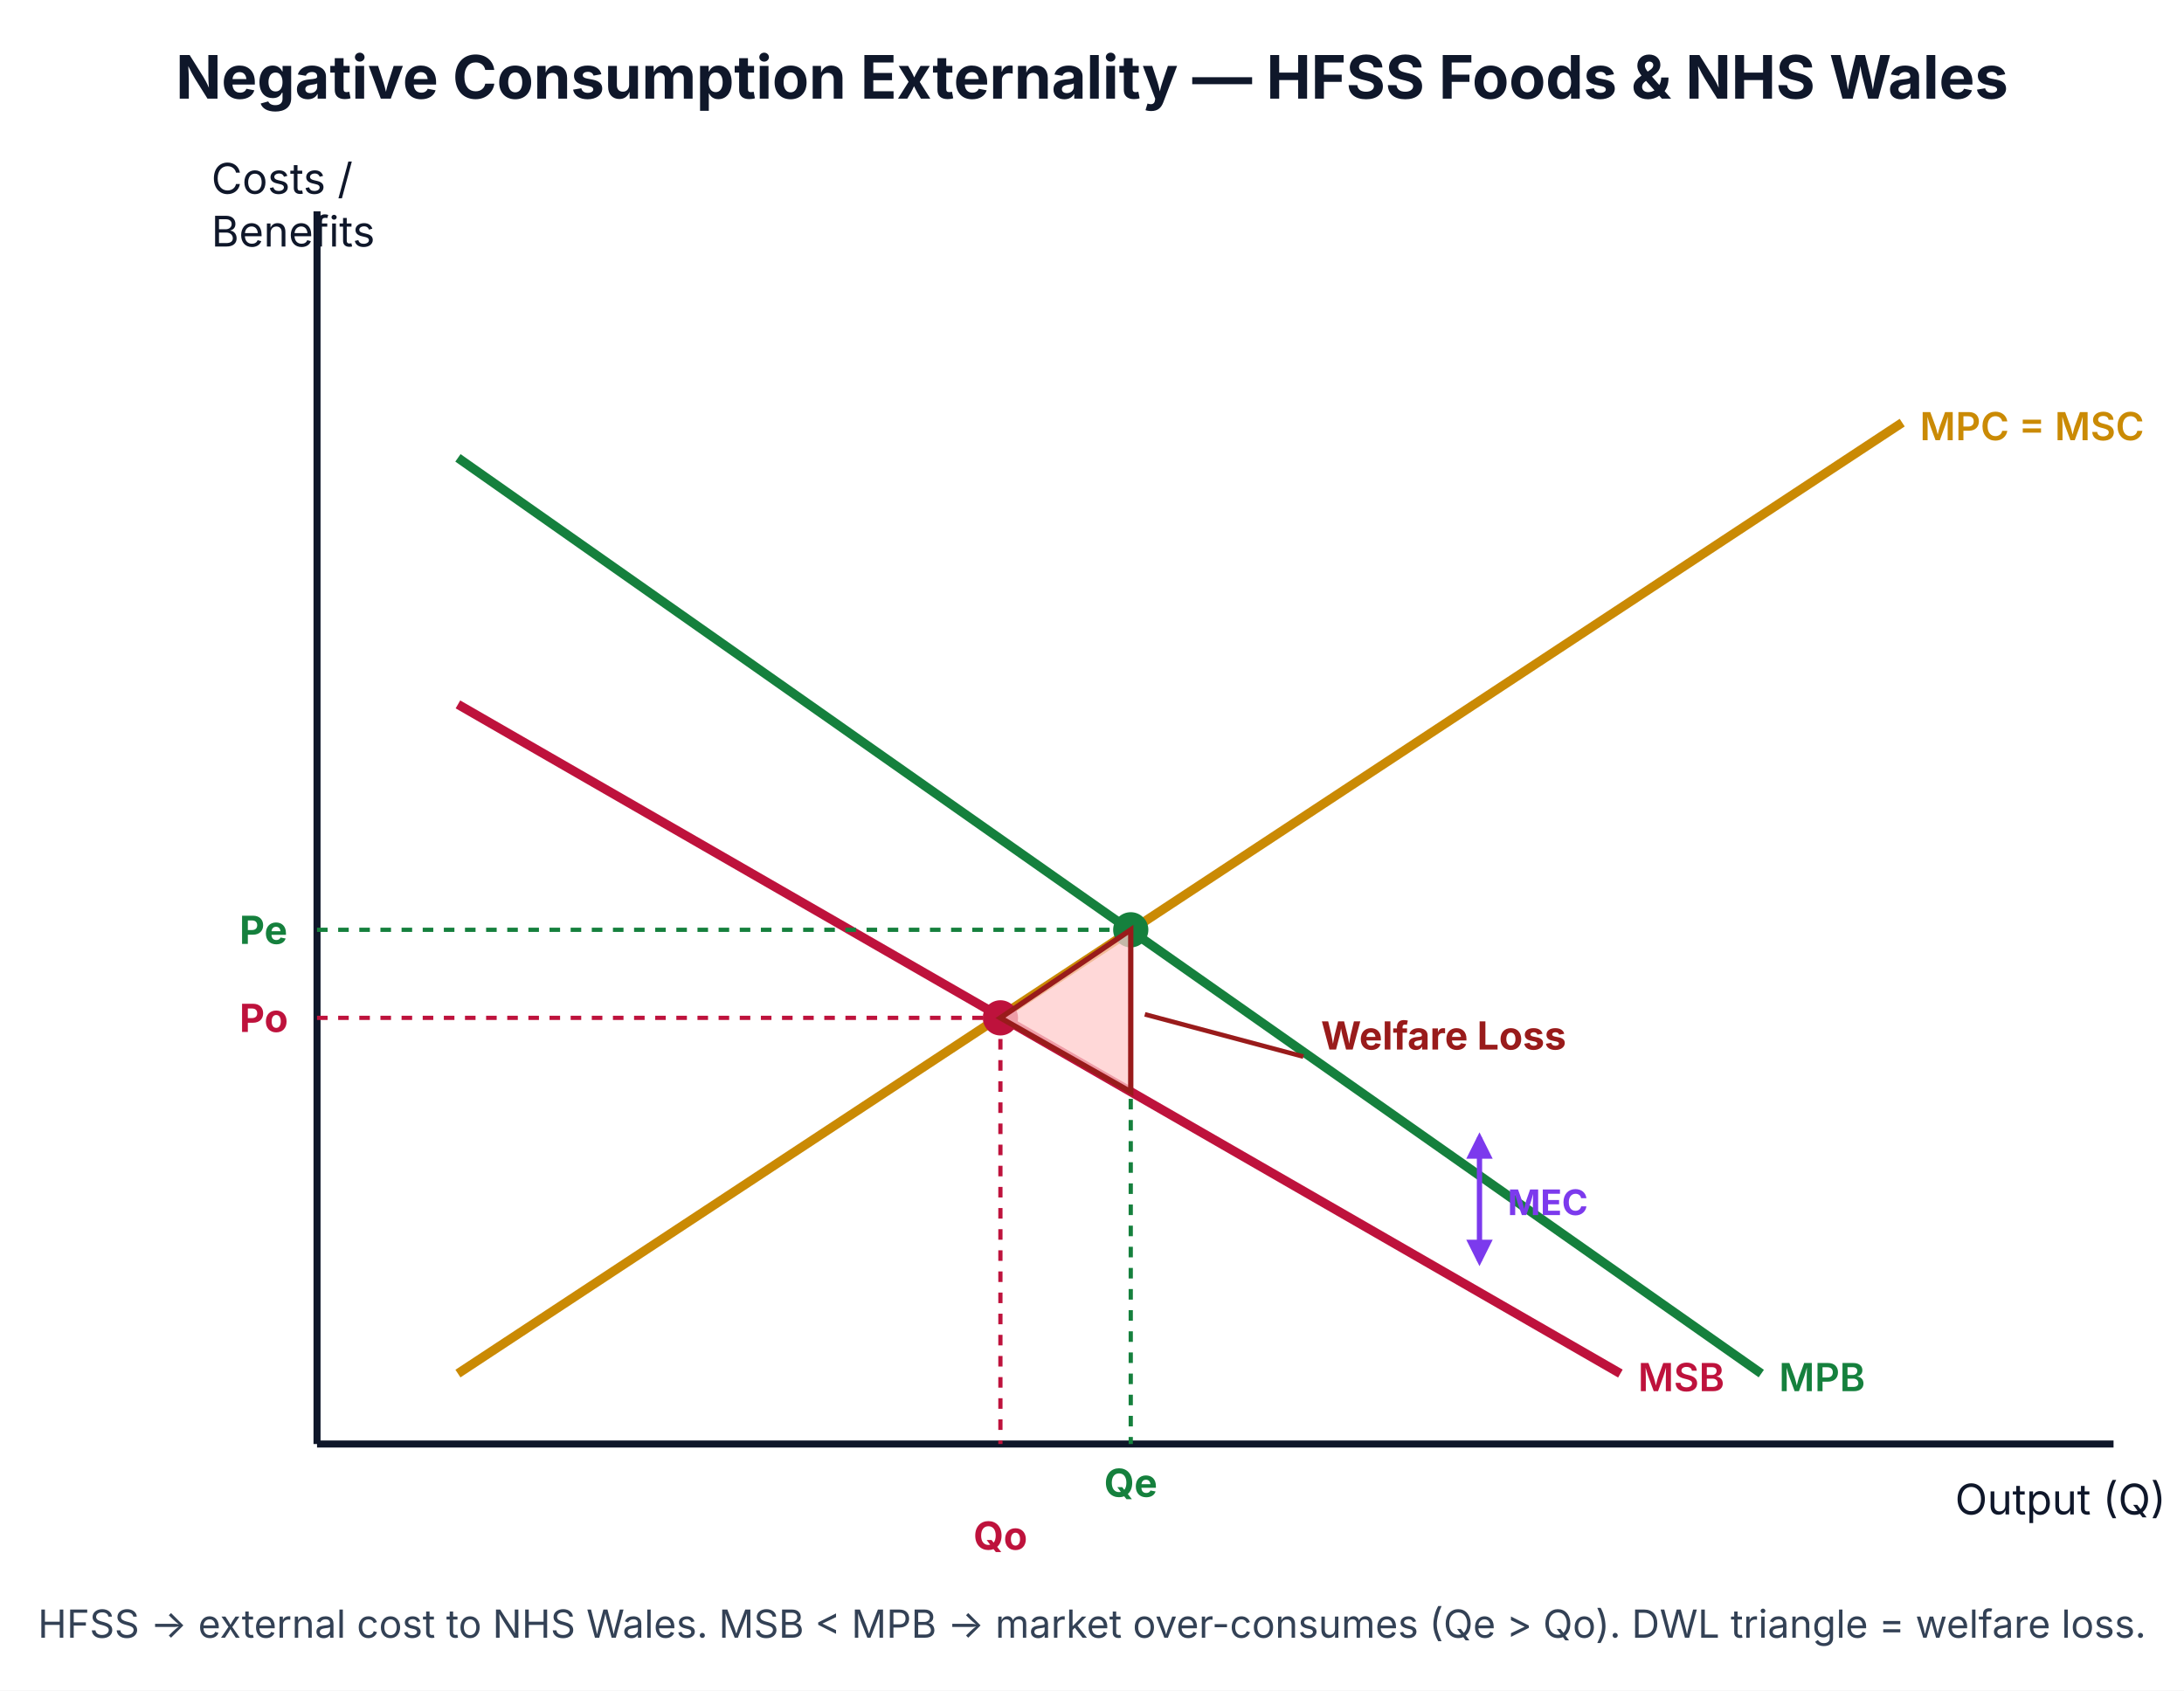
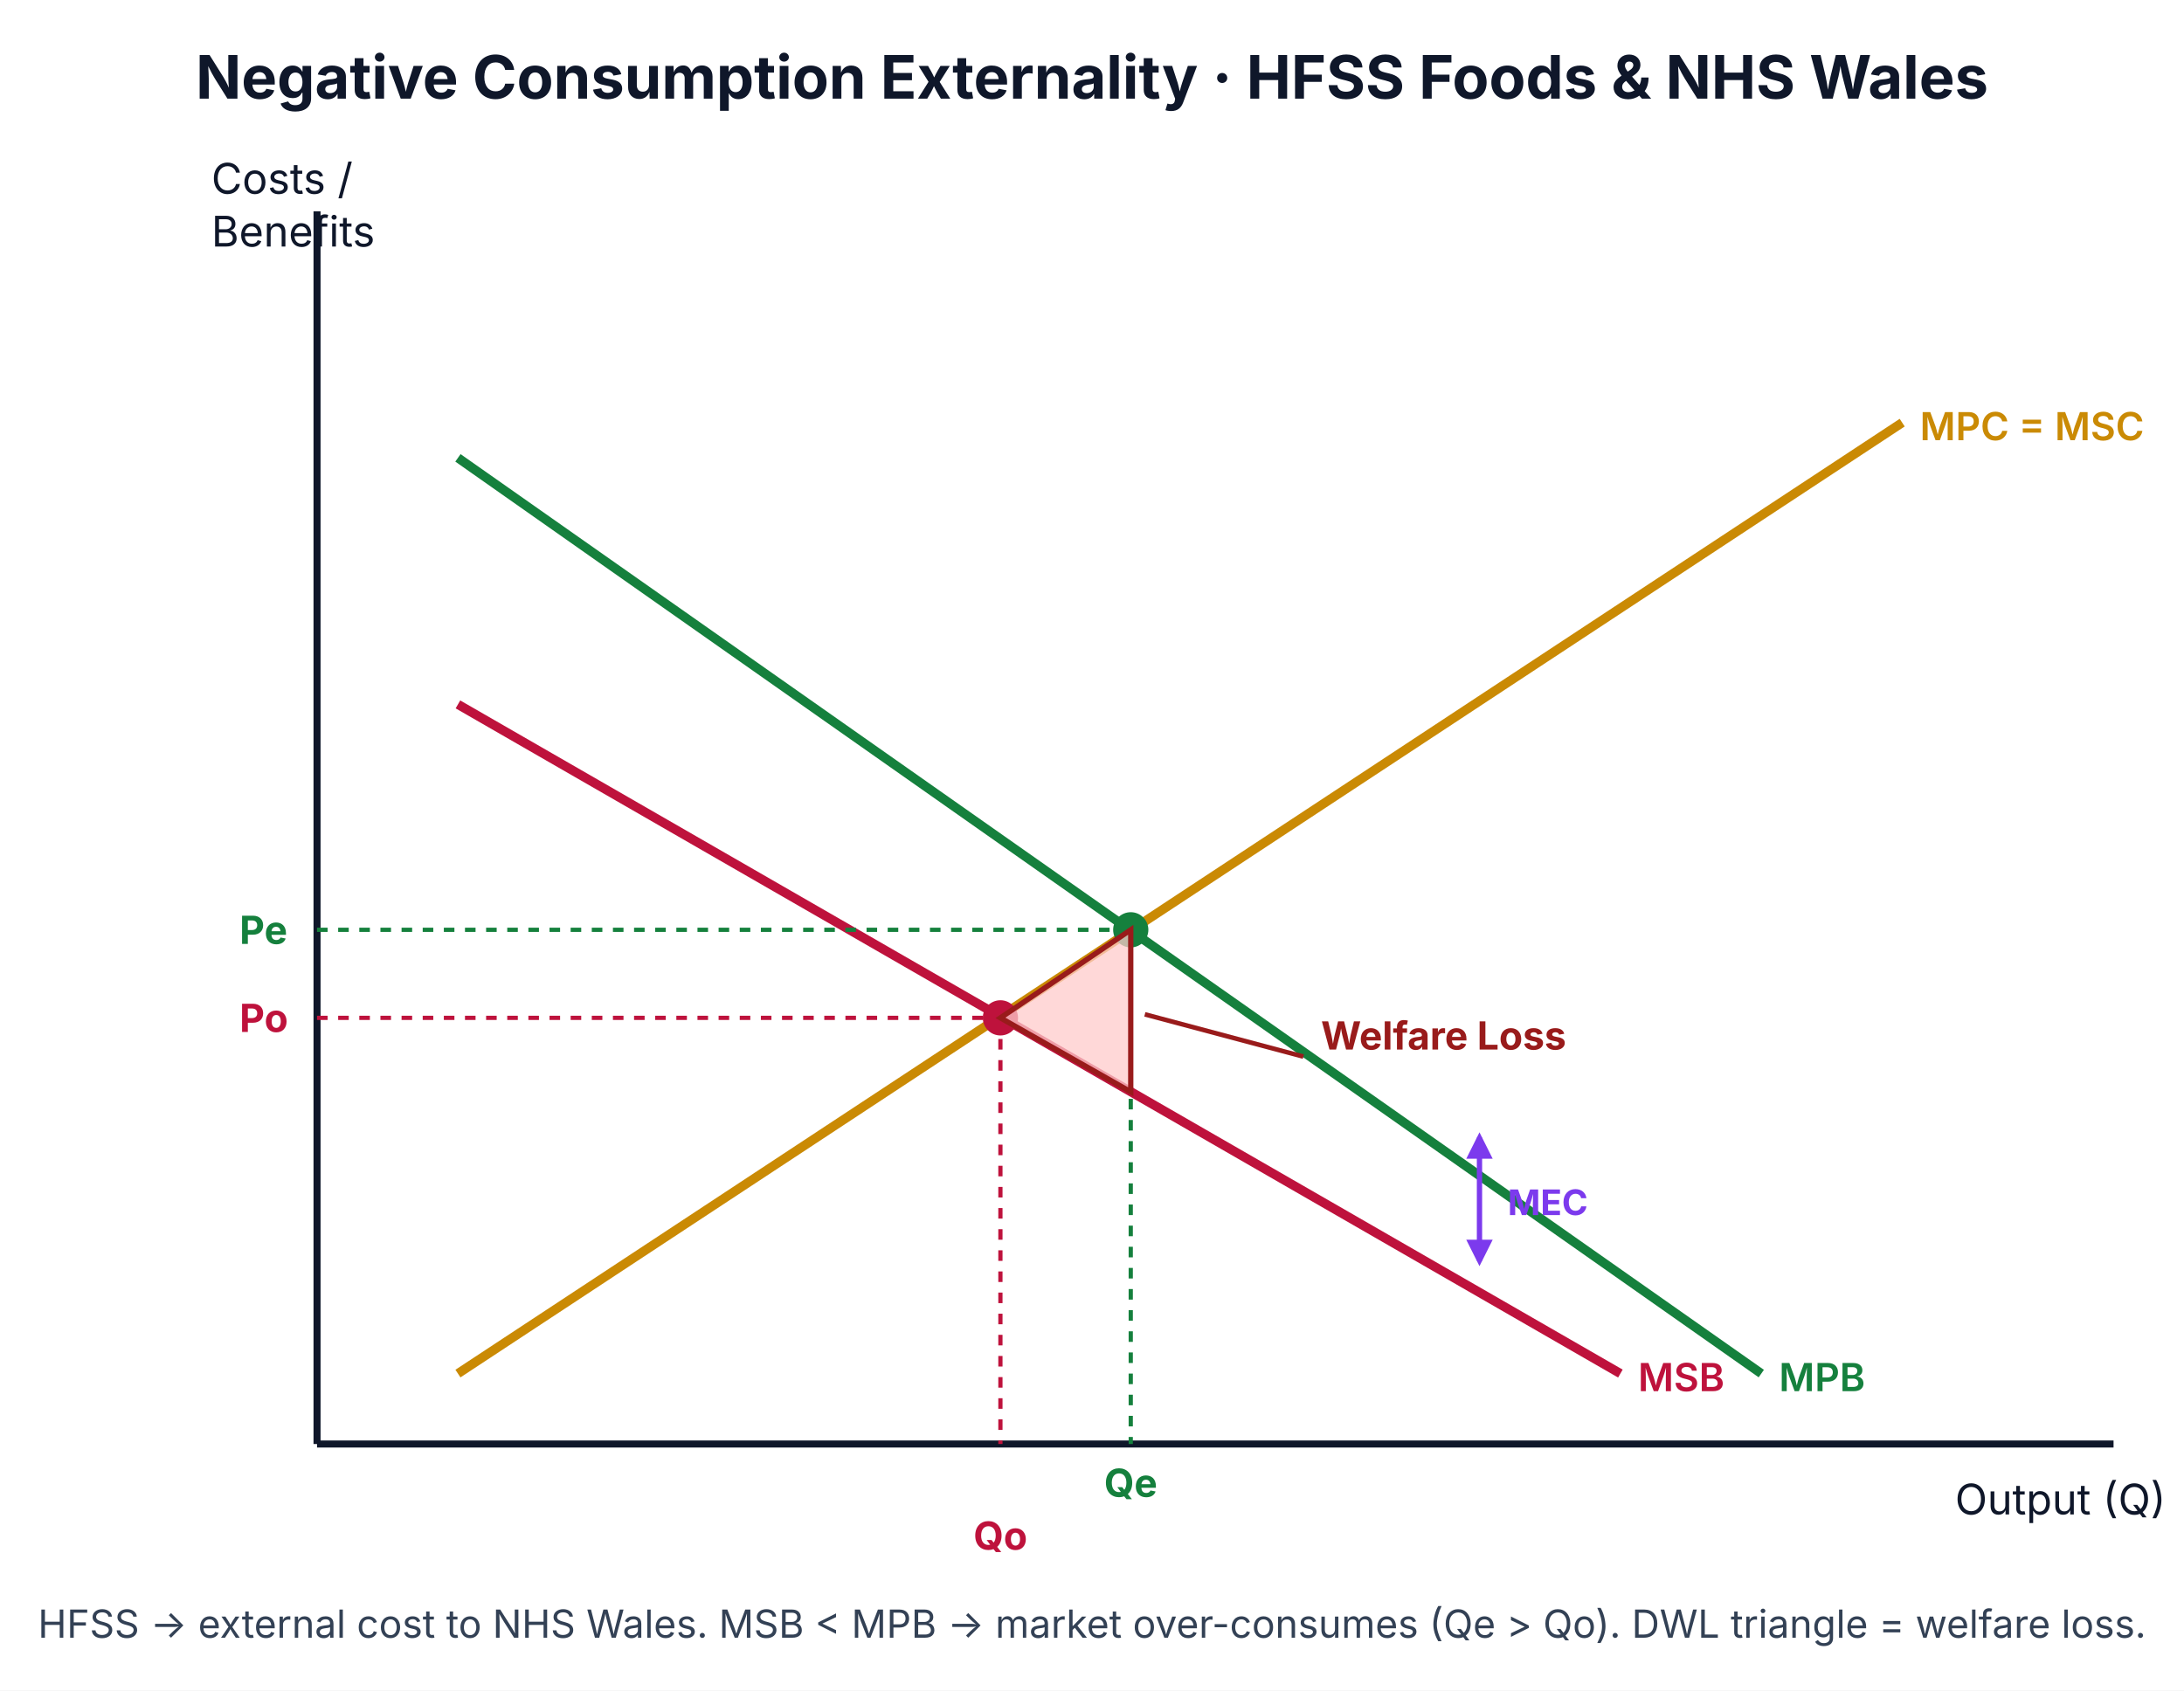
<svg xmlns="http://www.w3.org/2000/svg" viewBox="0 0 620 480" font-family="Inter, Arial, sans-serif">
  <rect width="620" height="480" fill="#ffffff" />
-   <text x="310" y="28" text-anchor="middle" font-size="17" font-weight="700" fill="#0f172a">Negative Consumption Externality — HFSS Foods &amp; NHS Wales</text>
+   <text x="310" y="28" text-anchor="middle" font-size="17" font-weight="700" fill="#0f172a">Negative Consumption Externality · HFSS Foods &amp; NHS Wales</text>
  <line x1="90" y1="410" x2="600" y2="410" stroke="#0f172a" stroke-width="2" />
  <line x1="90" y1="60" x2="90" y2="410" stroke="#0f172a" stroke-width="2" />
  <text x="555" y="430" font-size="12" fill="#0f172a">Output (Q)</text>
  <text x="60" y="55" font-size="12" fill="#0f172a">Costs /</text>
  <text x="60" y="70" font-size="12" fill="#0f172a">Benefits</text>
  <line x1="130" y1="390" x2="540" y2="120" stroke="#ca8a04" stroke-width="2.6" />
  <text x="545" y="125" font-size="11" font-weight="600" fill="#ca8a04">MPC = MSC</text>
  <line x1="130" y1="130" x2="500" y2="390" stroke="#15803d" stroke-width="2.6" />
  <text x="505" y="395" font-size="11" font-weight="600" fill="#15803d">MPB</text>
  <line x1="130" y1="200" x2="460" y2="390" stroke="#be123c" stroke-width="2.6" />
  <text x="465" y="395" font-size="11" font-weight="600" fill="#be123c">MSB</text>
  <defs>
    <marker id="arrWJX1" viewBox="0 0 10 10" refX="8" refY="5" markerWidth="5" markerHeight="5" orient="auto">
      <path d="M0,0 L10,5 L0,10 z" fill="#7c3aed" />
    </marker>
    <marker id="arrWJX2" viewBox="0 0 10 10" refX="2" refY="5" markerWidth="5" markerHeight="5" orient="auto">
      <path d="M10,0 L0,5 L10,10 z" fill="#7c3aed" />
    </marker>
  </defs>
  <line x1="420" y1="323" x2="420" y2="358" stroke="#7c3aed" stroke-width="1.5" marker-start="url(#arrWJX2)" marker-end="url(#arrWJX1)" />
  <text x="428" y="345" font-size="10" font-weight="700" fill="#7c3aed">MEC</text>
  <circle cx="321" cy="264" r="5" fill="#15803d" />
  <line x1="90" y1="264" x2="321" y2="264" stroke="#15803d" stroke-dasharray="3,3" stroke-width="1.2" />
  <line x1="321" y1="264" x2="321" y2="410" stroke="#15803d" stroke-dasharray="3,3" stroke-width="1.2" />
  <text x="68" y="268" font-size="11" font-weight="700" fill="#15803d">Pe</text>
  <text x="321" y="425" text-anchor="middle" font-size="11" font-weight="700" fill="#15803d">Qe</text>
  <circle cx="284" cy="289" r="5" fill="#be123c" />
  <line x1="90" y1="289" x2="284" y2="289" stroke="#be123c" stroke-dasharray="3,3" stroke-width="1.2" />
  <line x1="284" y1="289" x2="284" y2="410" stroke="#be123c" stroke-dasharray="3,3" stroke-width="1.2" />
  <text x="68" y="293" font-size="11" font-weight="700" fill="#be123c">Po</text>
  <text x="284" y="440" text-anchor="middle" font-size="11" font-weight="700" fill="#be123c">Qo</text>
  <polygon points="284,289 321,264 321,310" fill="#fecaca" fill-opacity="0.75" stroke="#991b1b" stroke-width="1.5" />
  <line x1="370" y1="300" x2="325" y2="288" stroke="#991b1b" stroke-width="1.3" />
  <text x="375" y="298" font-size="11" font-weight="700" fill="#991b1b">Welfare Loss</text>
  <text x="310" y="465" text-anchor="middle" font-size="11" fill="#334155">HFSS → external cost to NHS Wales. MSB &lt; MPB → market over-consumes (Qe &gt; Qo). DWL triangle = welfare loss.</text>
</svg>
